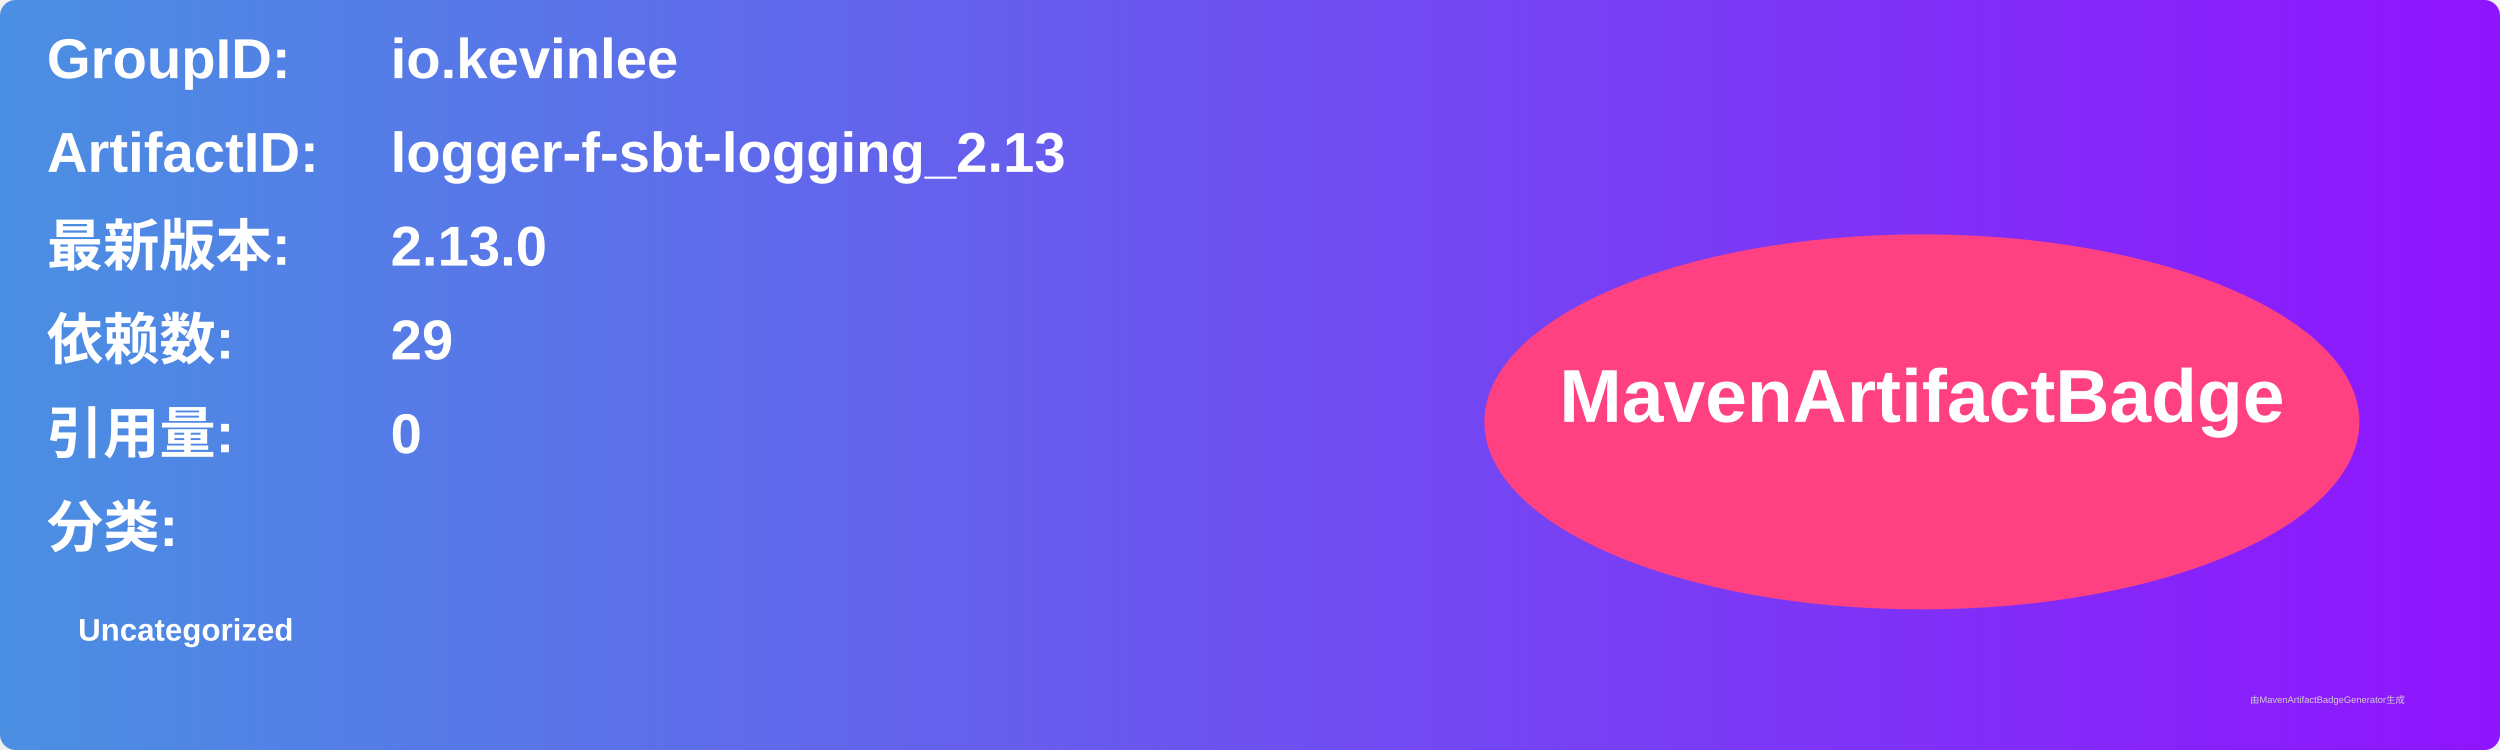
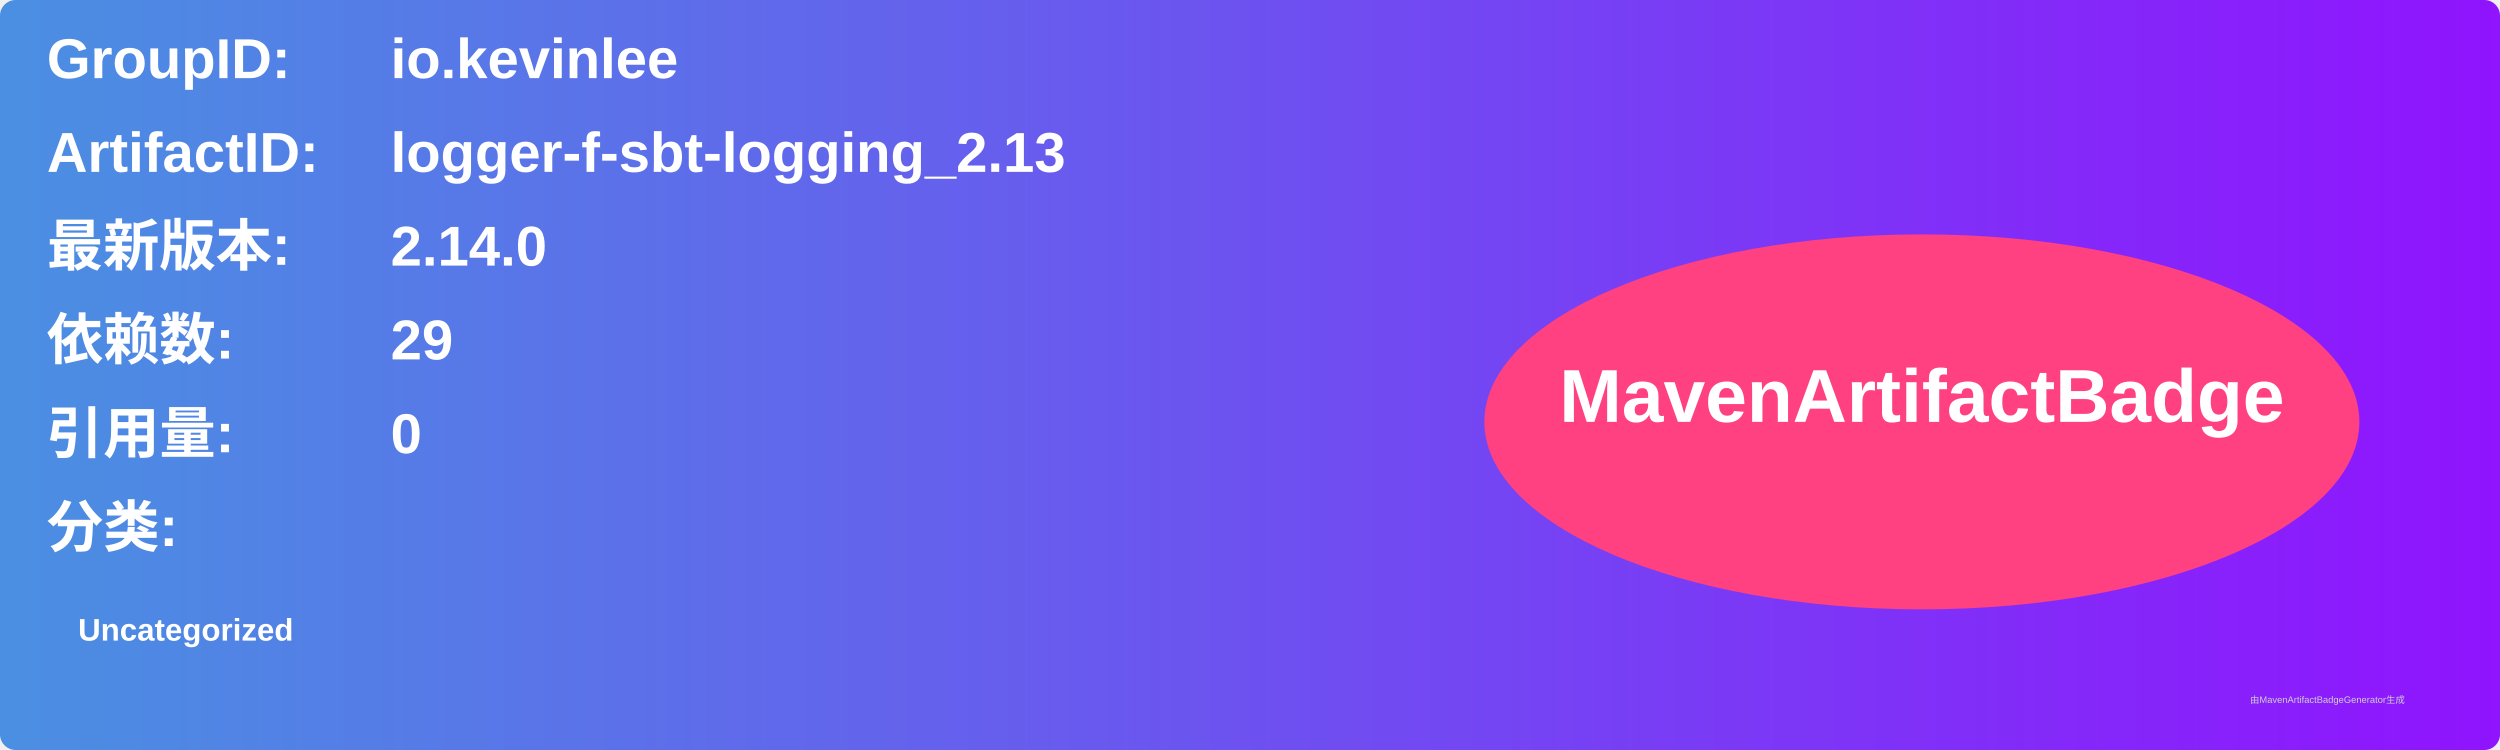
<svg xmlns="http://www.w3.org/2000/svg" width="800" height="240" viewBox="0 0 800 240">
  <linearGradient id="grad" x1="0%" y1="0%" x2="100%" y2="0%">
    <stop offset="0%" stop-color="#4a90e2" />
    <stop offset="100%" stop-color="#9013fe" />
  </linearGradient>
  <rect width="100%" height="100%" rx="5" ry="5" fill="url(#grad)" />
  <g transform="translate(15, 15)">
    <text x="0" y="10" font-family="Arial" font-size="18" fill="white" font-weight="bold" width="260">GroupID:</text>
    <text x="110" y="10" font-family="Arial" font-size="18" fill="white" font-weight="bold" width="460">io.kevinlee</text>
    <text x="0" y="40" font-family="Arial" font-size="18" fill="white" font-weight="bold" width="260">ArtifactID:</text>
    <text x="110" y="40" font-family="Arial" font-size="18" fill="white" font-weight="bold" width="460">logger-f-sbt-logging_2.13</text>
    <text x="0" y="70" font-family="Arial" font-size="18" fill="white" font-weight="bold">最新版本:</text>
    <text x="110" y="70" font-family="Arial" font-size="18" fill="white" font-weight="bold">
-       <tspan font-weight="bold">2.13.0</tspan>
+       <tspan font-weight="bold">2.14.0</tspan>
    </text>
    <text x="0" y="100" font-family="Arial" font-size="18" fill="white" font-weight="bold">依赖数: </text>
    <text x="110" y="100" font-family="Arial" font-size="18" fill="white">
      <tspan font-weight="bold">29</tspan>
    </text>
    <text x="0" y="130" font-family="Arial" font-size="18" fill="white" font-weight="bold">引用量: </text>
    <text x="110" y="130" font-family="Arial" font-size="18" fill="white">
      <tspan font-weight="bold">0</tspan>
    </text>
    <text x="0" y="160" font-family="Arial" font-size="18" fill="white" font-weight="bold">分类:</text>
    <text x="10" y="190" font-family="Arial" font-size="10" fill="white">
      <tspan font-weight="bold">Uncategorized</tspan>
    </text>
    <ellipse cx="600" cy="120" rx="140" ry="60" fill="#ff4081" />
    <text x="600" y="120" text-anchor="middle" font-family="Arial" font-size="24" fill="white" font-weight="bold">MavenArtifactBadge</text>
  </g>
  <text x="720" y="225" font-family="Arial" font-size="3" fill="#d0d0d0">由MavenArtifactBadgeGenerator生成</text>
</svg>
